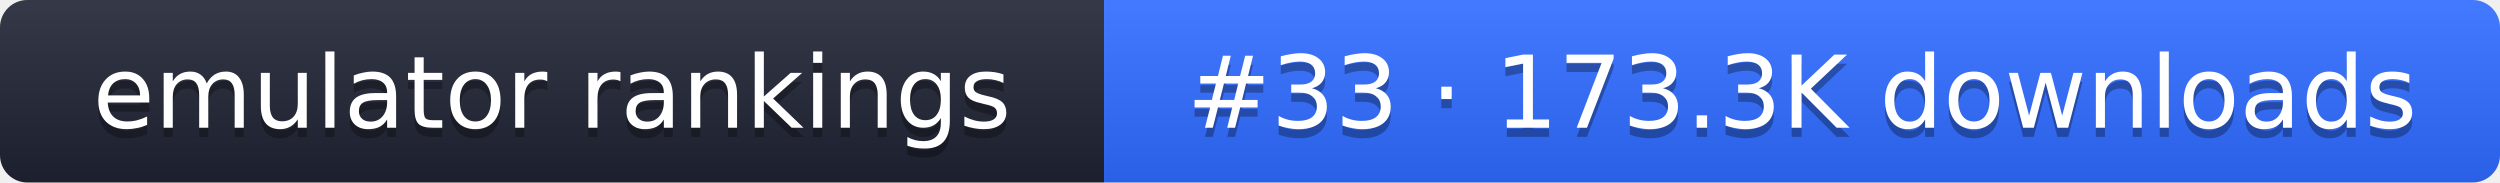
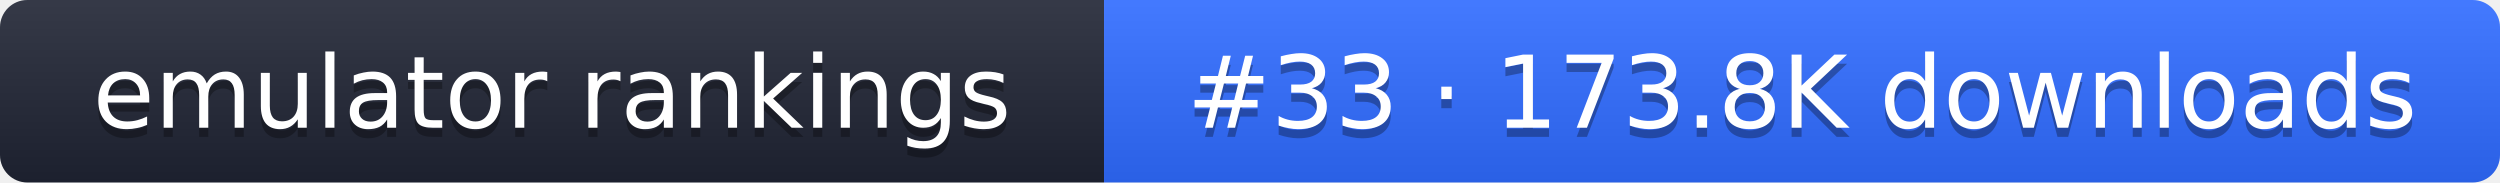
- <svg xmlns="http://www.w3.org/2000/svg" width="274" height="20" role="img" aria-label="emulator rankings: #33 · 173.3K downloads">
+ <svg xmlns="http://www.w3.org/2000/svg" width="274" height="20" role="img" aria-label="emulator rankings: #33 · 173.8K downloads">
  <linearGradient id="g" x2="0" y2="100%">
    <stop offset="0" stop-color="#fff" stop-opacity=".1" />
    <stop offset="1" stop-opacity=".1" />
  </linearGradient>
  <clipPath id="r">
    <rect width="274" height="20" rx="3" fill="#fff" />
  </clipPath>
  <g clip-path="url(#r)">
    <rect width="121" height="20" fill="#1f2433" />
    <rect x="121" width="153" height="20" fill="#2f6bff" />
    <rect width="274" height="20" fill="url(#g)" />
  </g>
  <g fill="#fff" text-anchor="middle" font-family="Verdana,DejaVu Sans,sans-serif" font-size="11">
    <text x="60.5" y="15" fill="#010101" fill-opacity=".3">emulator rankings</text>
    <text x="60.5" y="14">emulator rankings</text>
-     <text x="197.5" y="15" fill="#010101" fill-opacity=".3">#33 · 173.3K downloads</text>
-     <text x="197.5" y="14">#33 · 173.3K downloads</text>
+     <text x="197.5" y="15" fill="#010101" fill-opacity=".3">#33 · 173.8K downloads</text>
+     <text x="197.5" y="14">#33 · 173.8K downloads</text>
  </g>
</svg>
